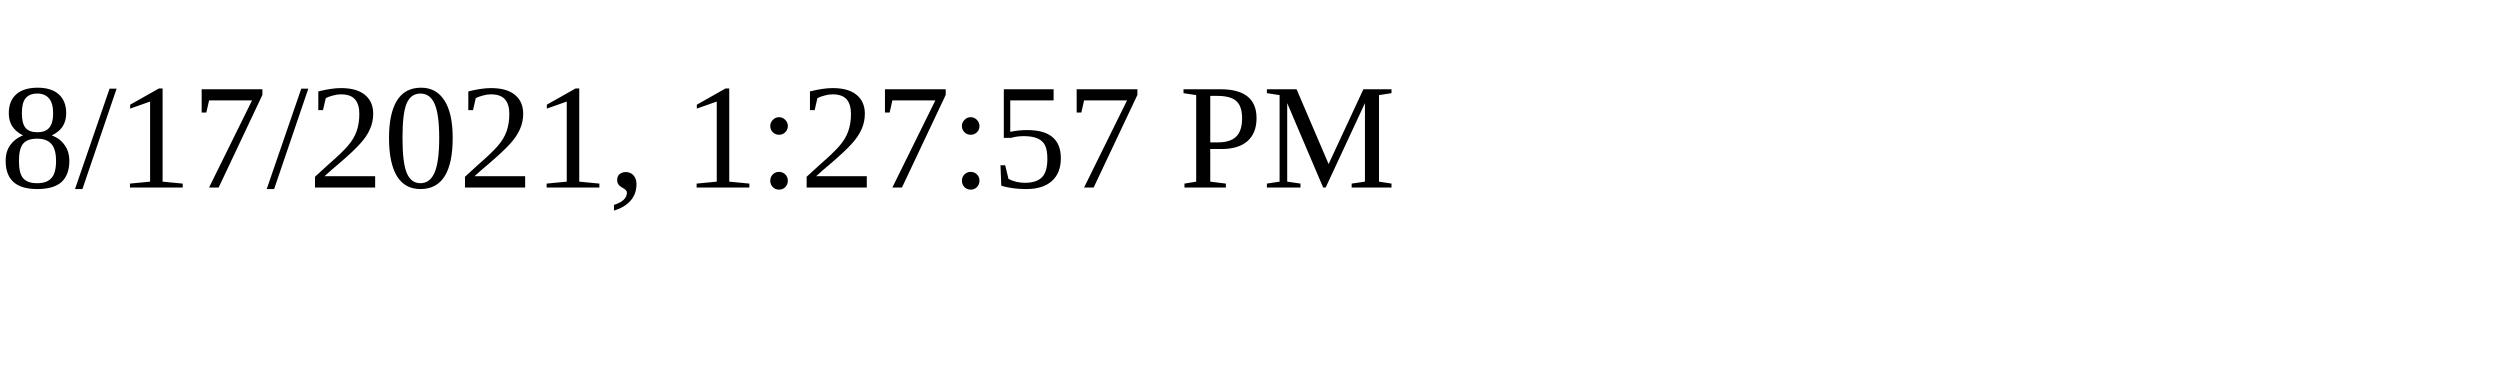
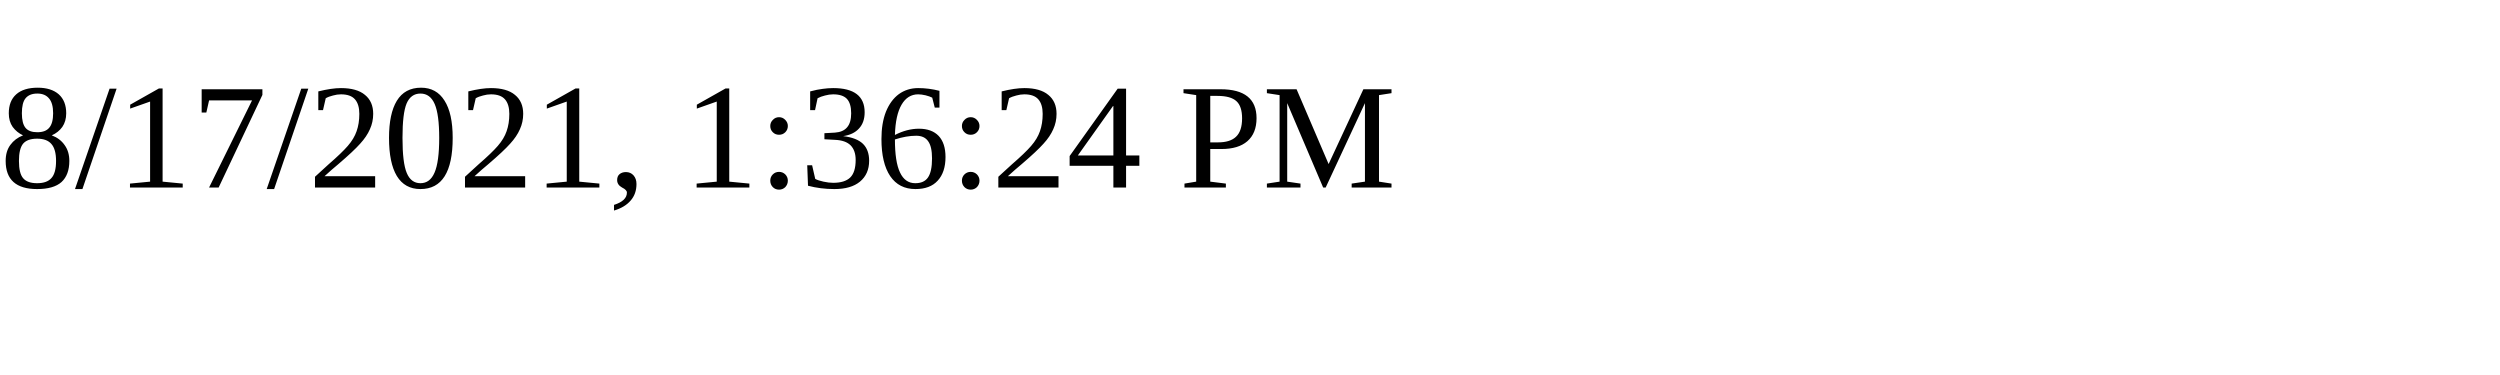
<svg xmlns="http://www.w3.org/2000/svg" height="30" width="200">
-   <text x="0" y="15">8/17/2021, 1:27:57 PM</text>
+   <text x="0" y="15">8/17/2021, 1:36:24 PM</text>
</svg>
